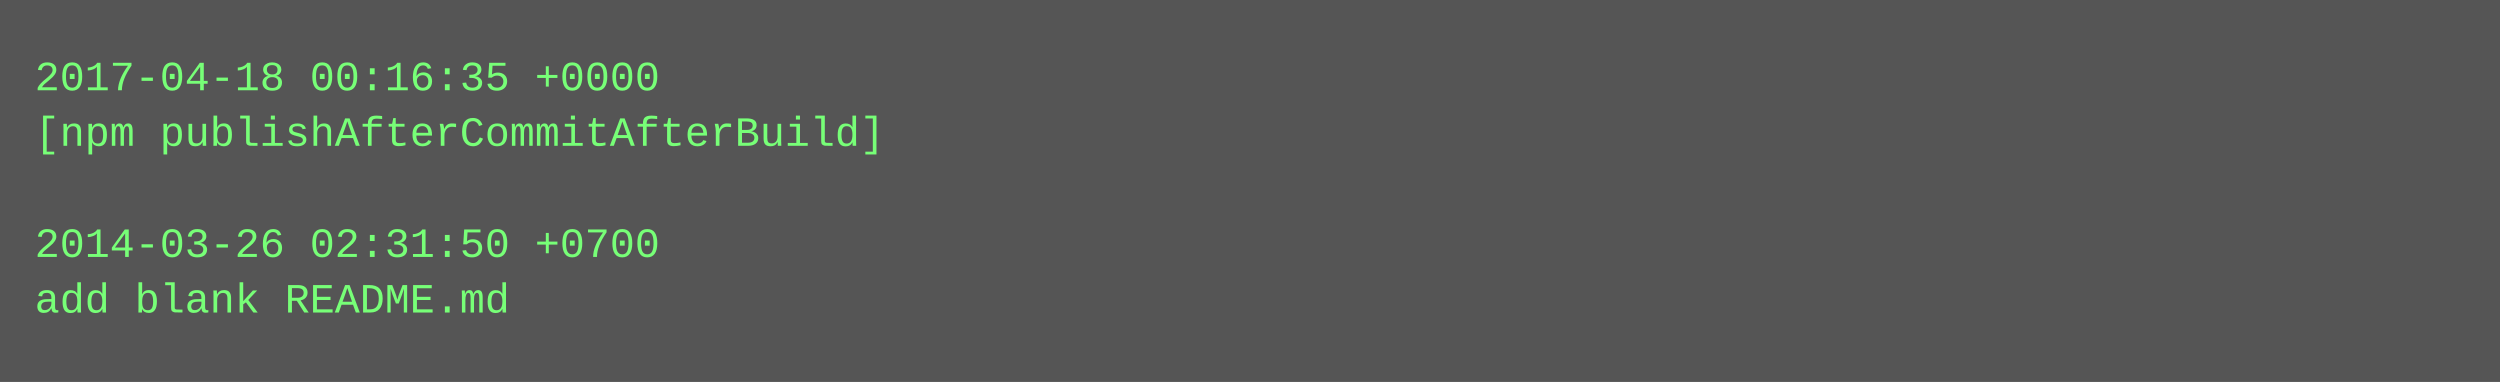
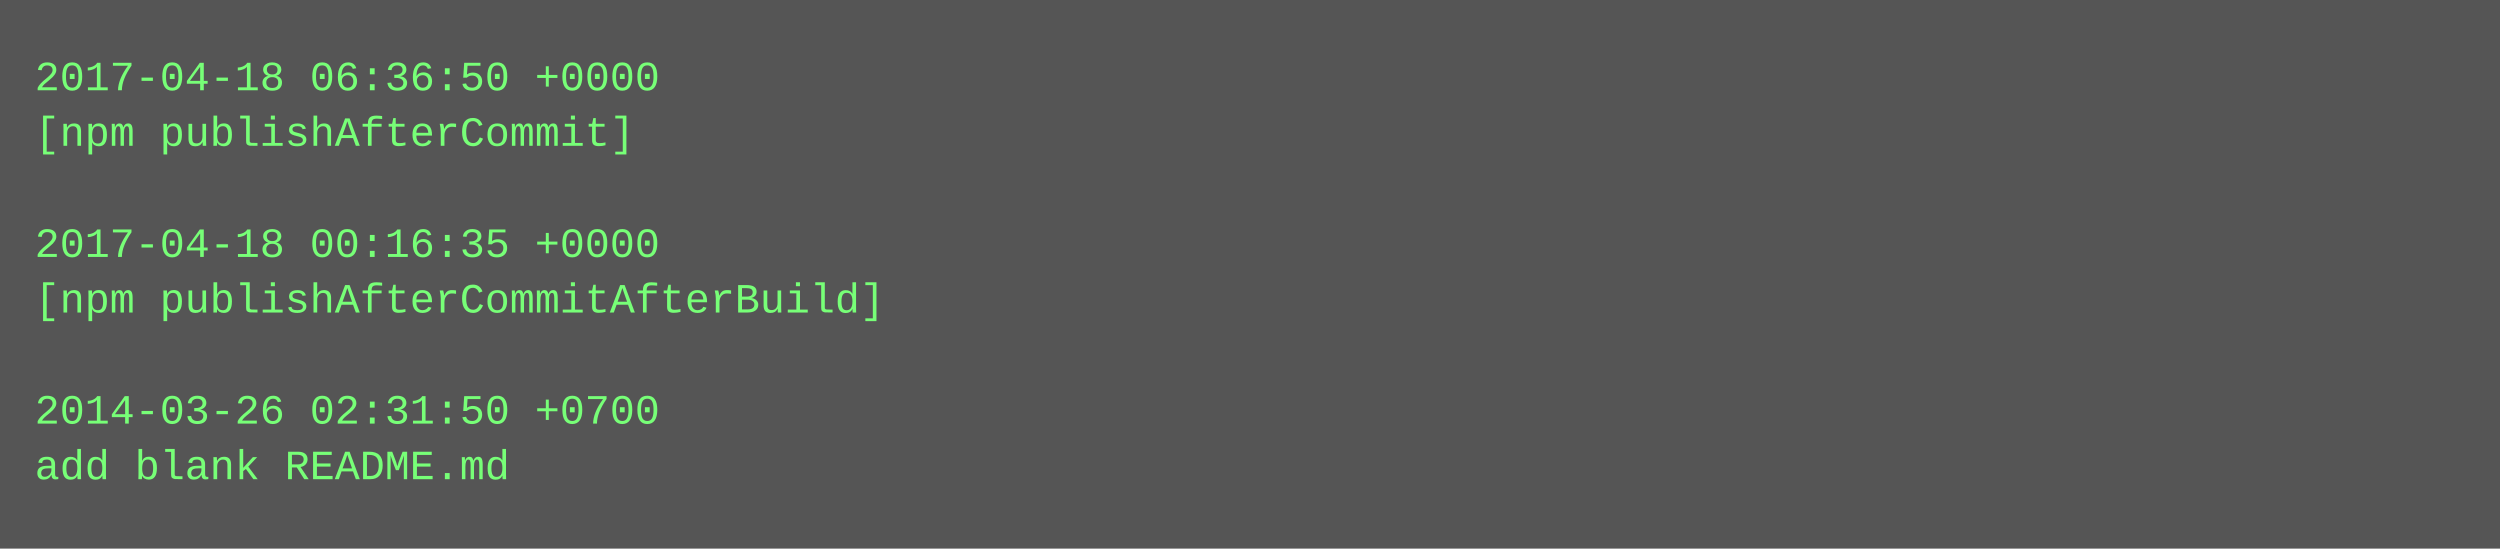
- <svg xmlns="http://www.w3.org/2000/svg" height="110" width="720">
-   <rect height="110" fill="#555" width="720" />
+ <svg xmlns="http://www.w3.org/2000/svg" height="158" width="720">
+   <rect height="158" fill="#555" width="720" />
  <text fill="#7f7" font-family="Courier New" font-size="12" xml:space="preserve">
-     <tspan x="10" y="26">2017-04-18 00:16:35 +0000</tspan>
-     <tspan x="10" y="42">[npm publishAfterCommitAfterBuild]</tspan>
+     <tspan x="10" y="26">2017-04-18 06:36:50 +0000</tspan>
+     <tspan x="10" y="42">[npm publishAfterCommit]</tspan>
    <tspan x="10" y="58" />
-     <tspan x="10" y="74">2014-03-26 02:31:50 +0700</tspan>
-     <tspan x="10" y="90">add blank README.md</tspan>
+     <tspan x="10" y="74">2017-04-18 00:16:35 +0000</tspan>
+     <tspan x="10" y="90">[npm publishAfterCommitAfterBuild]</tspan>
+     <tspan x="10" y="106" />
+     <tspan x="10" y="122">2014-03-26 02:31:50 +0700</tspan>
+     <tspan x="10" y="138">add blank README.md</tspan>
  </text>
</svg>
